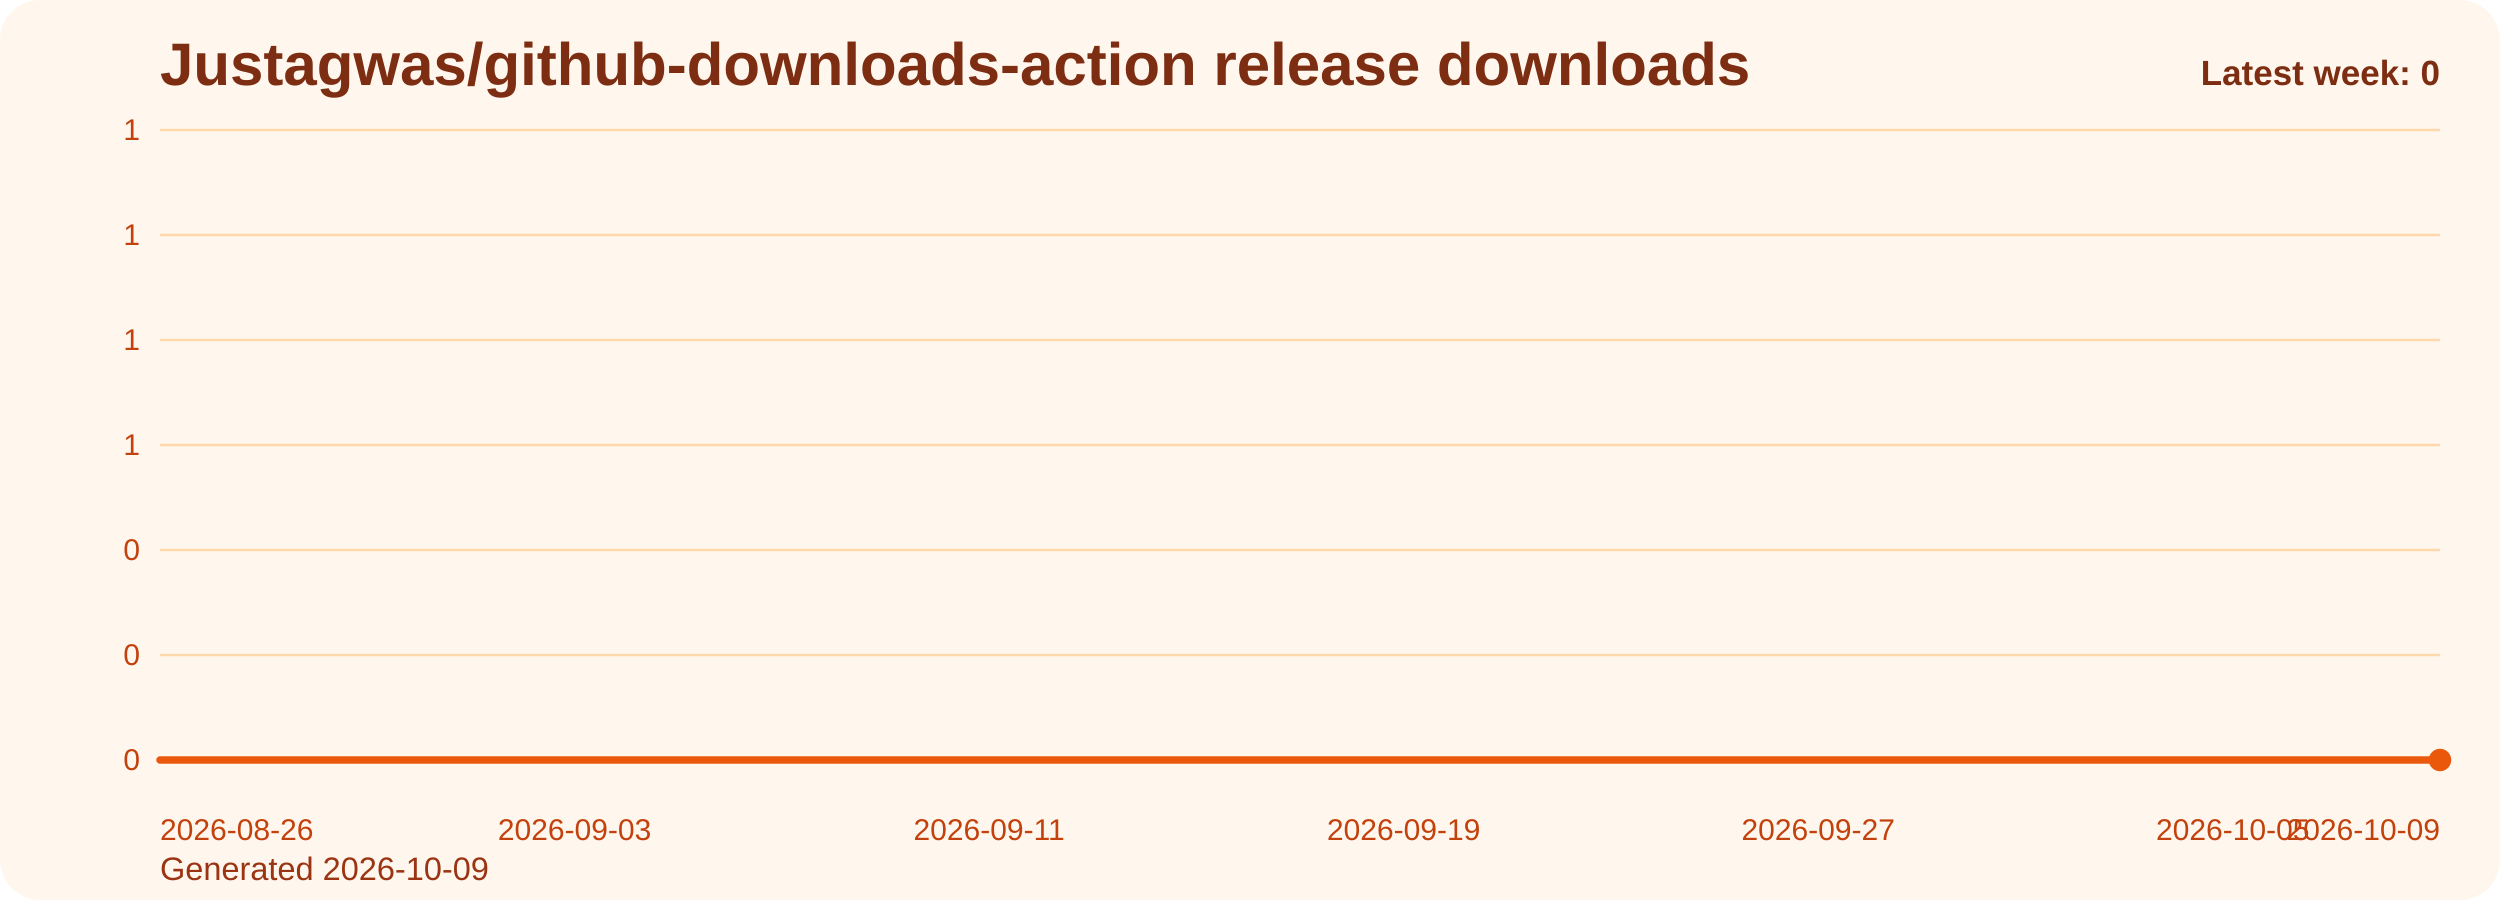
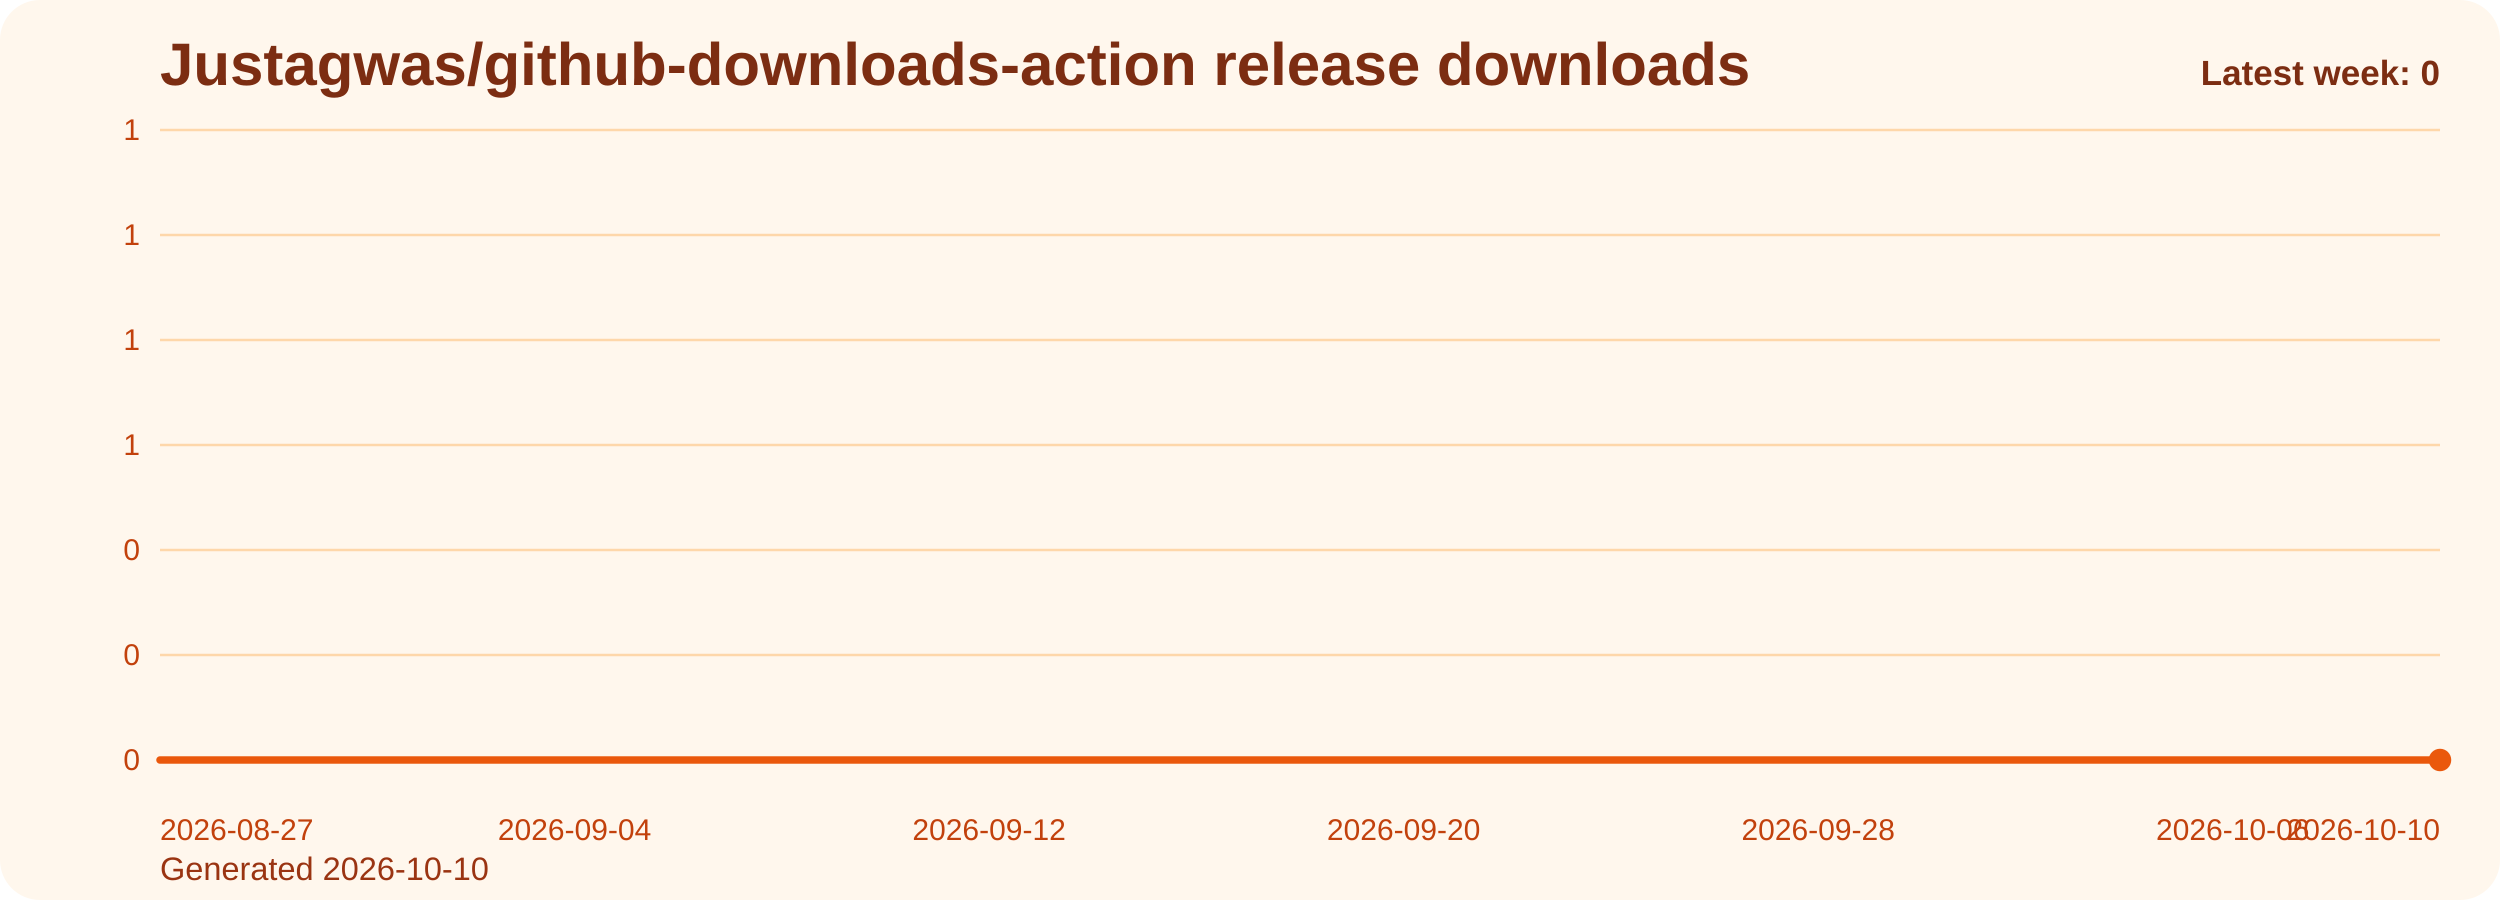
<svg xmlns="http://www.w3.org/2000/svg" viewBox="0 0 1000 360" role="img" aria-label="Justagwas/github-downloads-action release downloads chart">
  <defs>
    <linearGradient id="fill-weekly-orange" x1="0" y1="0" x2="0" y2="1">
      <stop offset="0%" stop-color="#f97316" stop-opacity="0.32" />
      <stop offset="100%" stop-color="#f97316" stop-opacity="0.05" />
    </linearGradient>
    <style>
      .bg { fill: #fff7ed; }
      .title { font: 700 24px Arial, sans-serif; fill: #7c2d12; }
      .sub { font: 400 13px Arial, sans-serif; fill: #9a3412; }
      .grid { stroke: #fed7aa; stroke-width: 1; }
      .axis { font: 400 12px Arial, sans-serif; fill: #c2410c; }
      .line { fill: none; stroke: #ea580c; stroke-width: 3; stroke-linecap: round; stroke-linejoin: round; }
      .dot { fill: #ea580c; }
      .value { font: 600 11px Arial, sans-serif; fill: #9a3412; }
      .latest { font: 700 14px Arial, sans-serif; fill: #7c2d12; }
    </style>
  </defs>
  <rect class="bg" x="0" y="0" width="1000" height="360" rx="16" />
  <text class="title" x="64" y="34">Justagwas/github-downloads-action release downloads</text>
-   <text class="sub" x="64" y="352">Generated 2026-10-09</text>
+   <text class="sub" x="64" y="352">Generated 2026-10-10</text>
  <line x1="64" y1="52.00" x2="976" y2="52.00" class="grid" />
  <text x="56" y="56.00" text-anchor="end" class="axis">1</text>
  <line x1="64" y1="94.00" x2="976" y2="94.00" class="grid" />
  <text x="56" y="98.00" text-anchor="end" class="axis">1</text>
  <line x1="64" y1="136.00" x2="976" y2="136.00" class="grid" />
  <text x="56" y="140.00" text-anchor="end" class="axis">1</text>
  <line x1="64" y1="178.00" x2="976" y2="178.00" class="grid" />
  <text x="56" y="182.00" text-anchor="end" class="axis">1</text>
  <line x1="64" y1="220.00" x2="976" y2="220.00" class="grid" />
  <text x="56" y="224.00" text-anchor="end" class="axis">0</text>
  <line x1="64" y1="262.00" x2="976" y2="262.00" class="grid" />
  <text x="56" y="266.00" text-anchor="end" class="axis">0</text>
  <line x1="64" y1="304.00" x2="976" y2="304.00" class="grid" />
  <text x="56" y="308.00" text-anchor="end" class="axis">0</text>
  <path d="M 64.00 304 L 64.00 304.00 L 84.73 304.00 L 105.45 304.00 L 126.18 304.00 L 146.91 304.00 L 167.64 304.00 L 188.36 304.00 L 209.09 304.00 L 229.82 304.00 L 250.55 304.00 L 271.27 304.00 L 292.00 304.00 L 312.73 304.00 L 333.45 304.00 L 354.18 304.00 L 374.91 304.00 L 395.64 304.00 L 416.36 304.00 L 437.09 304.00 L 457.82 304.00 L 478.55 304.00 L 499.27 304.00 L 520.00 304.00 L 540.73 304.00 L 561.45 304.00 L 582.18 304.00 L 602.91 304.00 L 623.64 304.00 L 644.36 304.00 L 665.09 304.00 L 685.82 304.00 L 706.55 304.00 L 727.27 304.00 L 748.00 304.00 L 768.73 304.00 L 789.45 304.00 L 810.18 304.00 L 830.91 304.00 L 851.64 304.00 L 872.36 304.00 L 893.09 304.00 L 913.82 304.00 L 934.55 304.00 L 955.27 304.00 L 976.00 304.00 L 976.00 304 Z" fill="url(#fill-weekly-orange)" />
  <polyline class="line" points="64.00,304.00 84.73,304.00 105.45,304.00 126.18,304.00 146.91,304.00 167.64,304.00 188.36,304.00 209.09,304.00 229.82,304.00 250.55,304.00 271.27,304.00 292.00,304.00 312.73,304.00 333.45,304.00 354.18,304.00 374.91,304.00 395.64,304.00 416.36,304.00 437.09,304.00 457.82,304.00 478.55,304.00 499.27,304.00 520.00,304.00 540.73,304.00 561.45,304.00 582.18,304.00 602.91,304.00 623.64,304.00 644.36,304.00 665.09,304.00 685.82,304.00 706.55,304.00 727.27,304.00 748.00,304.00 768.73,304.00 789.45,304.00 810.18,304.00 830.91,304.00 851.64,304.00 872.36,304.00 893.09,304.00 913.82,304.00 934.55,304.00 955.27,304.00 976.00,304.00" />
  <circle class="dot" cx="976.00" cy="304.00" r="4.5" />
-   <text class="axis" x="64.00" y="336" text-anchor="start">2026-08-26</text>
-   <text class="axis" x="229.82" y="336" text-anchor="middle">2026-09-03</text>
-   <text class="axis" x="395.64" y="336" text-anchor="middle">2026-09-11</text>
-   <text class="axis" x="561.45" y="336" text-anchor="middle">2026-09-19</text>
-   <text class="axis" x="727.27" y="336" text-anchor="middle">2026-09-27</text>
-   <text class="axis" x="893.09" y="336" text-anchor="middle">2026-10-05</text>
-   <text class="axis" x="976.00" y="336" text-anchor="end">2026-10-09</text>
+   <text class="axis" x="64.00" y="336" text-anchor="start">2026-08-27</text>
+   <text class="axis" x="229.82" y="336" text-anchor="middle">2026-09-04</text>
+   <text class="axis" x="395.64" y="336" text-anchor="middle">2026-09-12</text>
+   <text class="axis" x="561.45" y="336" text-anchor="middle">2026-09-20</text>
+   <text class="axis" x="727.27" y="336" text-anchor="middle">2026-09-28</text>
+   <text class="axis" x="893.09" y="336" text-anchor="middle">2026-10-06</text>
+   <text class="axis" x="976.00" y="336" text-anchor="end">2026-10-10</text>
  <text class="latest" x="976" y="34" text-anchor="end">Latest week: 0</text>
</svg>
